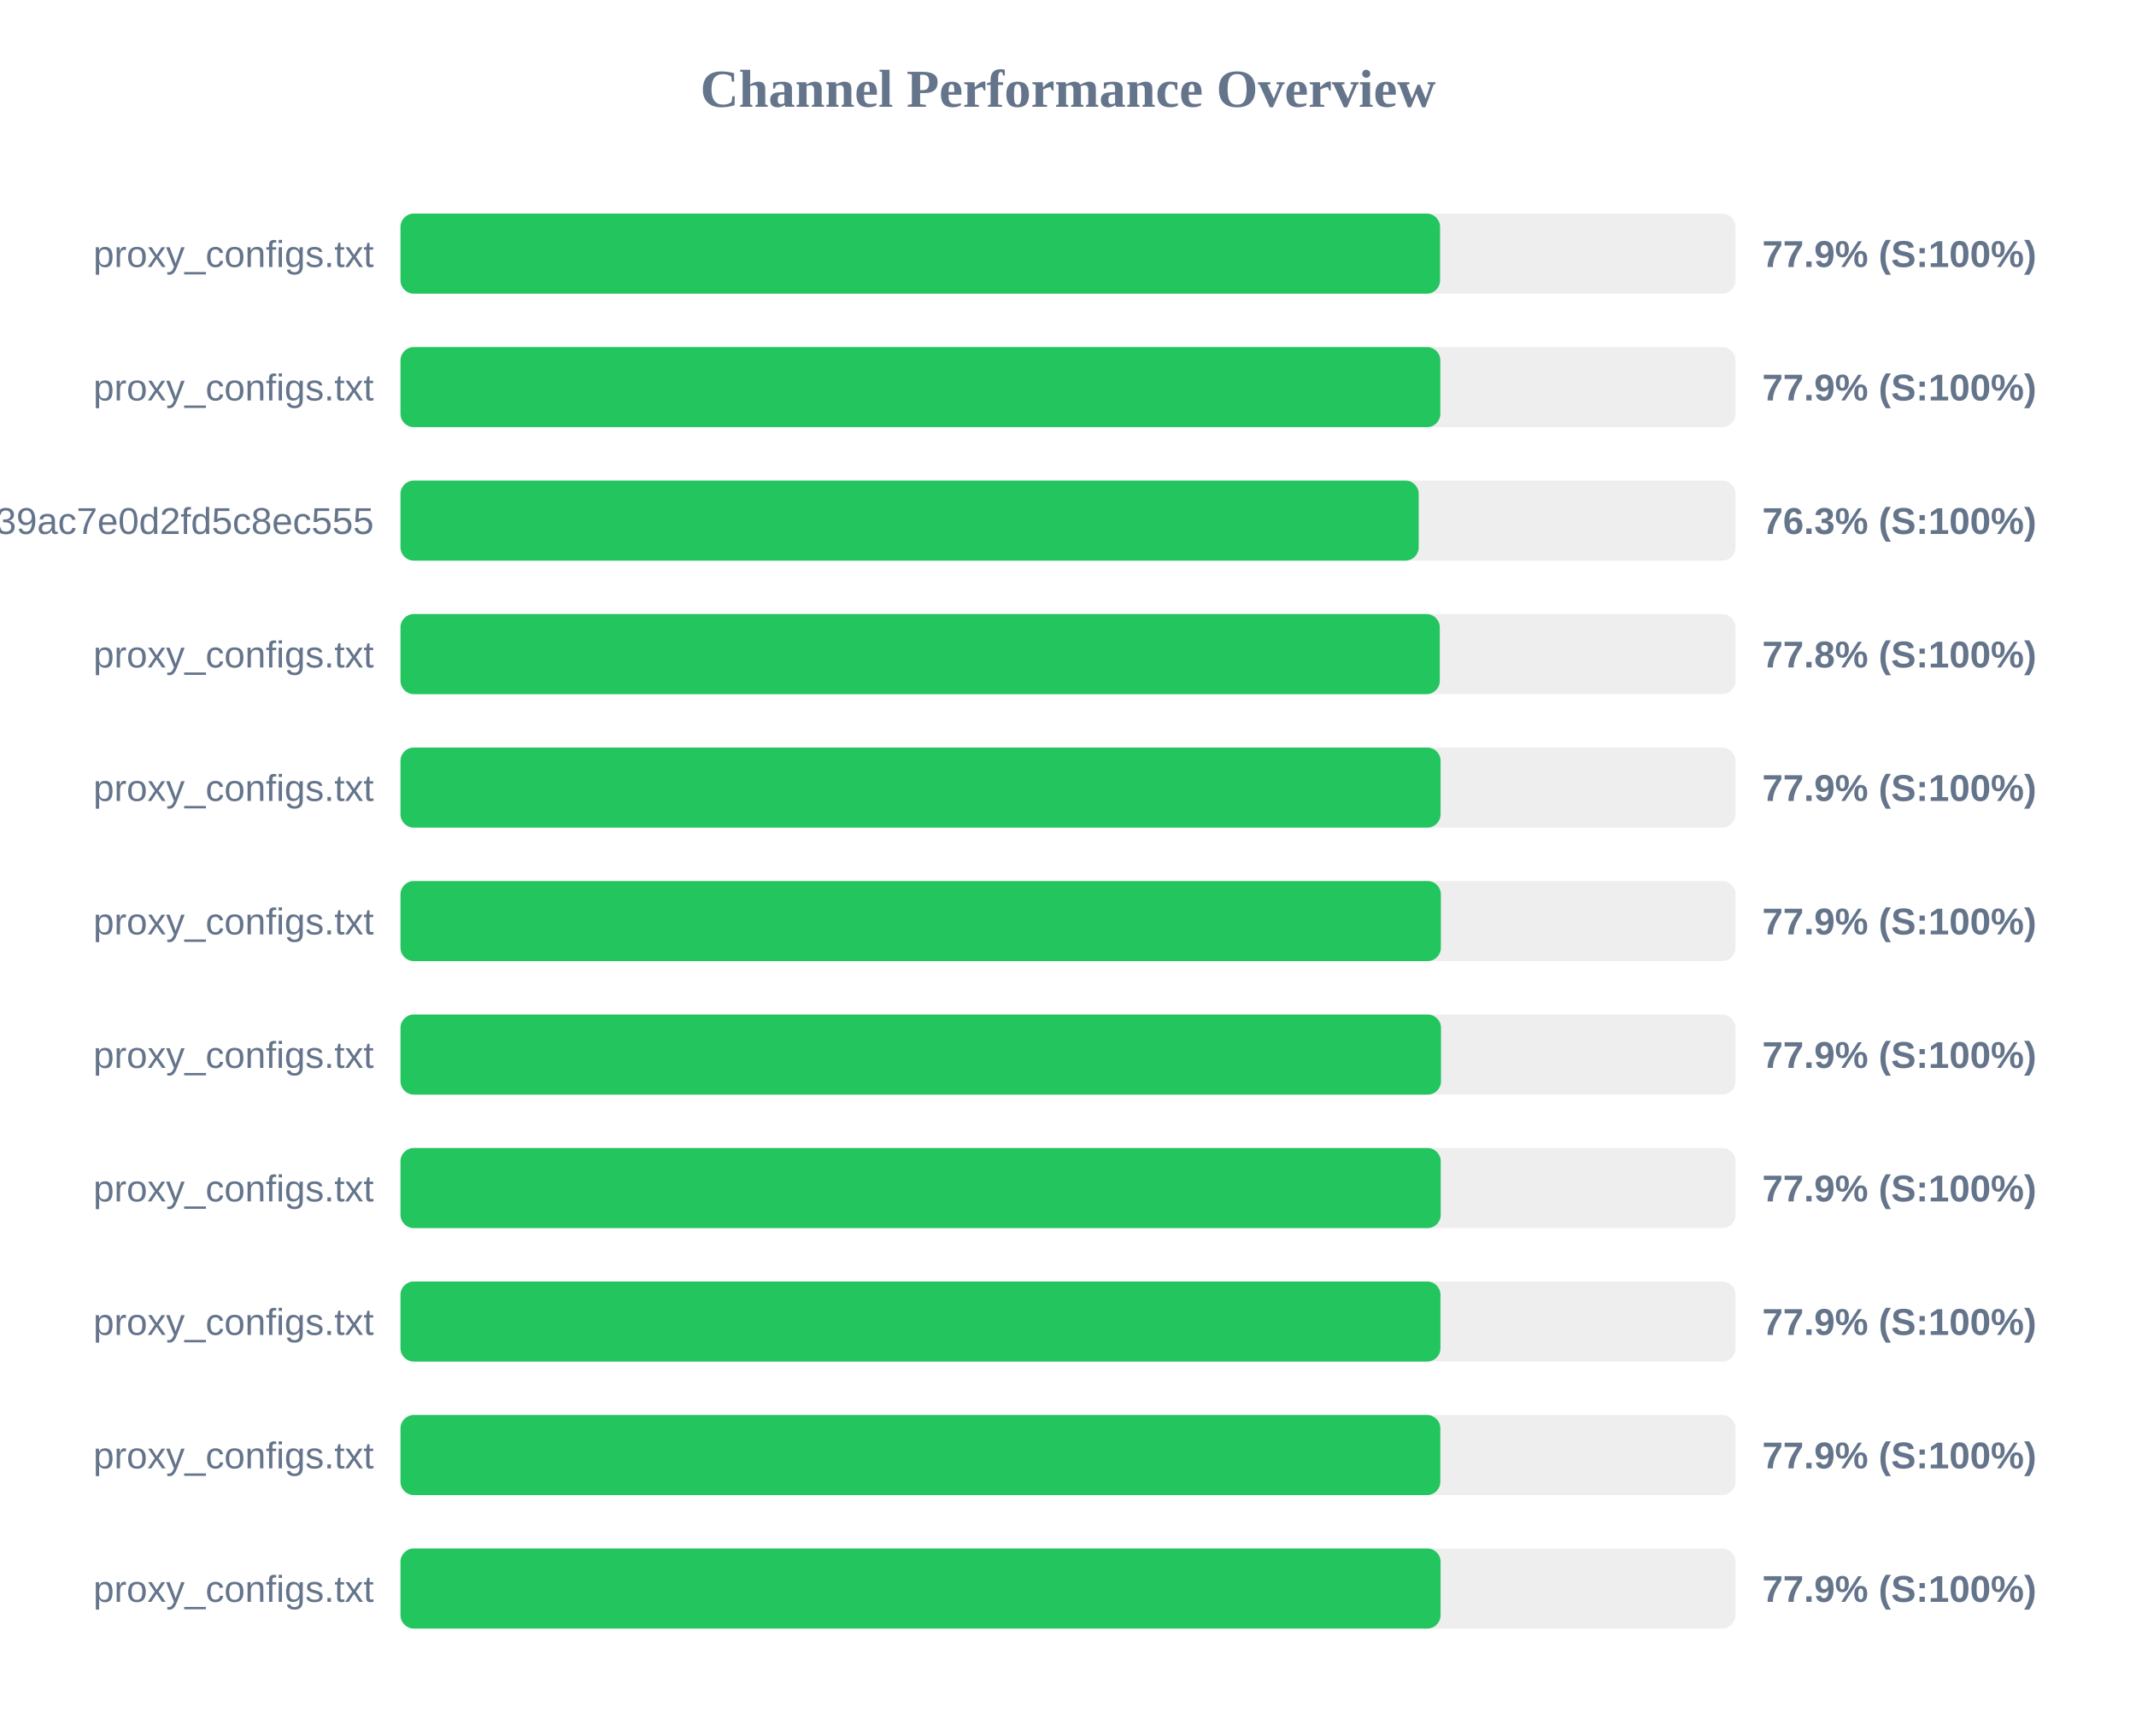
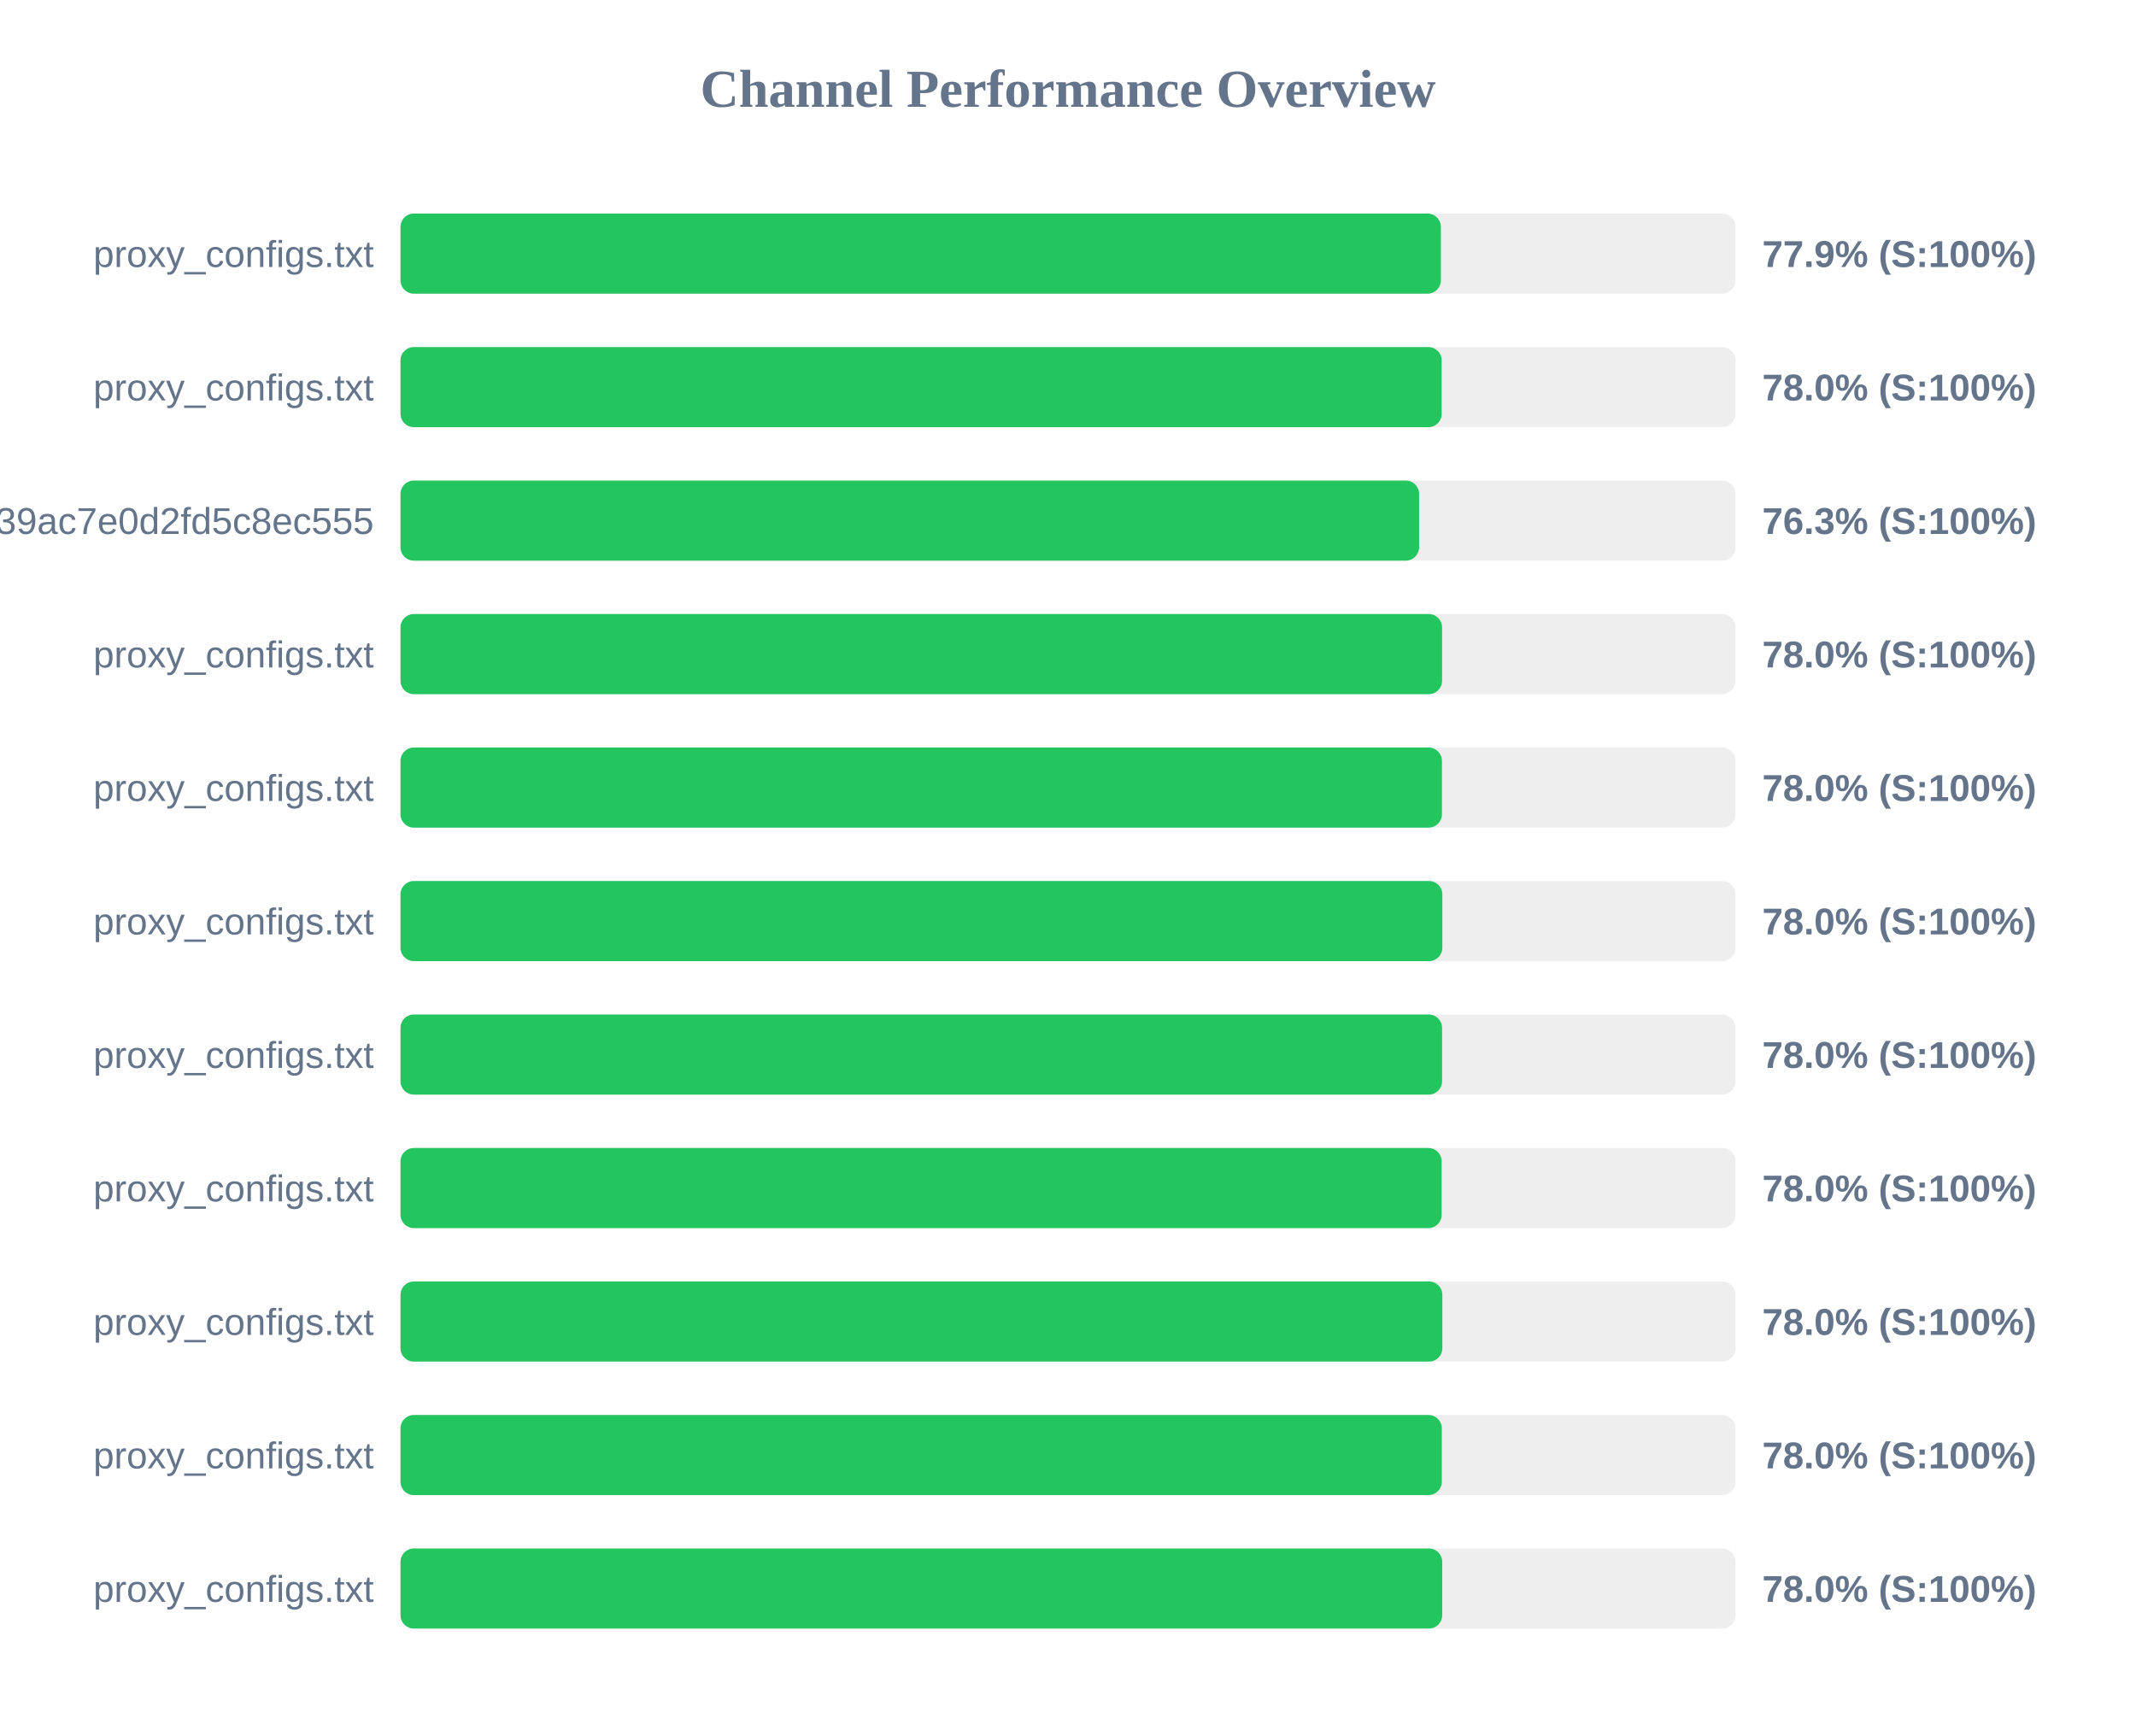
<svg xmlns="http://www.w3.org/2000/svg" width="800" height="650" version="1.1">
  <style>
        .row { font: 14px Arial; fill: #64748b; }
        .score { font: bold 14px Arial; fill: #64748b; }
    </style>
  <text x="400" y="40" text-anchor="middle" font-size="20px" font-weight="bold" fill="#64748b">Channel Performance Overview</text>
  <rect x="150" y="80" width="500" height="30" fill="#eee" rx="5" />
-   <rect x="150" y="80" width="389.35" height="30" fill="#22c55e" rx="5" />
+   <rect x="150" y="80" width="389.65" height="30" fill="#22c55e" rx="5" />
  <text x="140" y="100" text-anchor="end" class="row">proxy_configs.txt</text>
  <text x="660" y="100" text-anchor="start" class="score">77.9% (S:100%)</text>
  <rect x="150" y="130" width="500" height="30" fill="#eee" rx="5" />
-   <rect x="150" y="130" width="389.45" height="30" fill="#22c55e" rx="5" />
+   <rect x="150" y="130" width="389.95" height="30" fill="#22c55e" rx="5" />
  <text x="140" y="150" text-anchor="end" class="row">proxy_configs.txt</text>
-   <text x="660" y="150" text-anchor="start" class="score">77.9% (S:100%)</text>
+   <text x="660" y="150" text-anchor="start" class="score">78.0% (S:100%)</text>
  <rect x="150" y="180" width="500" height="30" fill="#eee" rx="5" />
-   <rect x="150" y="180" width="381.35" height="30" fill="#22c55e" rx="5" />
+   <rect x="150" y="180" width="381.5" height="30" fill="#22c55e" rx="5" />
  <text x="140" y="200" text-anchor="end" class="row">subscribe?token=ad3062160378c39ac7e0d2fd5c8ec555</text>
  <text x="660" y="200" text-anchor="start" class="score">76.3% (S:100%)</text>
  <rect x="150" y="230" width="500" height="30" fill="#eee" rx="5" />
-   <rect x="150" y="230" width="389.25" height="30" fill="#22c55e" rx="5" />
+   <rect x="150" y="230" width="390.1" height="30" fill="#22c55e" rx="5" />
  <text x="140" y="250" text-anchor="end" class="row">proxy_configs.txt</text>
-   <text x="660" y="250" text-anchor="start" class="score">77.8% (S:100%)</text>
+   <text x="660" y="250" text-anchor="start" class="score">78.0% (S:100%)</text>
  <rect x="150" y="280" width="500" height="30" fill="#eee" rx="5" />
-   <rect x="150" y="280" width="389.55" height="30" fill="#22c55e" rx="5" />
+   <rect x="150" y="280" width="390.05" height="30" fill="#22c55e" rx="5" />
  <text x="140" y="300" text-anchor="end" class="row">proxy_configs.txt</text>
-   <text x="660" y="300" text-anchor="start" class="score">77.9% (S:100%)</text>
+   <text x="660" y="300" text-anchor="start" class="score">78.0% (S:100%)</text>
  <rect x="150" y="330" width="500" height="30" fill="#eee" rx="5" />
-   <rect x="150" y="330" width="389.65" height="30" fill="#22c55e" rx="5" />
+   <rect x="150" y="330" width="390.2" height="30" fill="#22c55e" rx="5" />
  <text x="140" y="350" text-anchor="end" class="row">proxy_configs.txt</text>
-   <text x="660" y="350" text-anchor="start" class="score">77.9% (S:100%)</text>
+   <text x="660" y="350" text-anchor="start" class="score">78.0% (S:100%)</text>
  <rect x="150" y="380" width="500" height="30" fill="#eee" rx="5" />
-   <rect x="150" y="380" width="389.7" height="30" fill="#22c55e" rx="5" />
+   <rect x="150" y="380" width="390.1" height="30" fill="#22c55e" rx="5" />
  <text x="140" y="400" text-anchor="end" class="row">proxy_configs.txt</text>
-   <text x="660" y="400" text-anchor="start" class="score">77.9% (S:100%)</text>
+   <text x="660" y="400" text-anchor="start" class="score">78.0% (S:100%)</text>
  <rect x="150" y="430" width="500" height="30" fill="#eee" rx="5" />
-   <rect x="150" y="430" width="389.6" height="30" fill="#22c55e" rx="5" />
+   <rect x="150" y="430" width="389.95" height="30" fill="#22c55e" rx="5" />
  <text x="140" y="450" text-anchor="end" class="row">proxy_configs.txt</text>
-   <text x="660" y="450" text-anchor="start" class="score">77.9% (S:100%)</text>
+   <text x="660" y="450" text-anchor="start" class="score">78.0% (S:100%)</text>
  <rect x="150" y="480" width="500" height="30" fill="#eee" rx="5" />
-   <rect x="150" y="480" width="389.5" height="30" fill="#22c55e" rx="5" />
+   <rect x="150" y="480" width="390.2" height="30" fill="#22c55e" rx="5" />
  <text x="140" y="500" text-anchor="end" class="row">proxy_configs.txt</text>
-   <text x="660" y="500" text-anchor="start" class="score">77.9% (S:100%)</text>
+   <text x="660" y="500" text-anchor="start" class="score">78.0% (S:100%)</text>
  <rect x="150" y="530" width="500" height="30" fill="#eee" rx="5" />
-   <rect x="150" y="530" width="389.45" height="30" fill="#22c55e" rx="5" />
+   <rect x="150" y="530" width="390.0" height="30" fill="#22c55e" rx="5" />
  <text x="140" y="550" text-anchor="end" class="row">proxy_configs.txt</text>
-   <text x="660" y="550" text-anchor="start" class="score">77.9% (S:100%)</text>
+   <text x="660" y="550" text-anchor="start" class="score">78.0% (S:100%)</text>
  <rect x="150" y="580" width="500" height="30" fill="#eee" rx="5" />
-   <rect x="150" y="580" width="389.55" height="30" fill="#22c55e" rx="5" />
+   <rect x="150" y="580" width="390.15" height="30" fill="#22c55e" rx="5" />
  <text x="140" y="600" text-anchor="end" class="row">proxy_configs.txt</text>
-   <text x="660" y="600" text-anchor="start" class="score">77.9% (S:100%)</text>
+   <text x="660" y="600" text-anchor="start" class="score">78.0% (S:100%)</text>
</svg>
